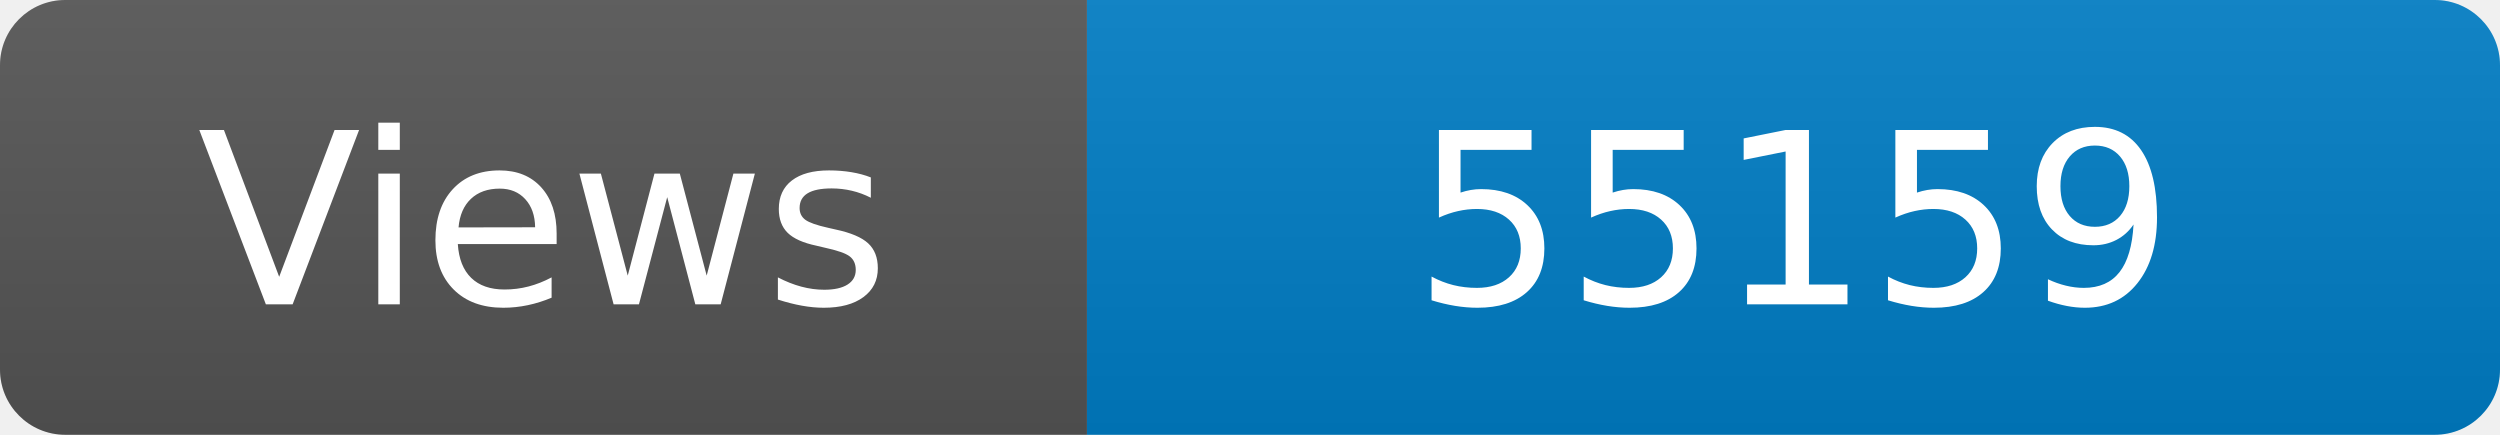
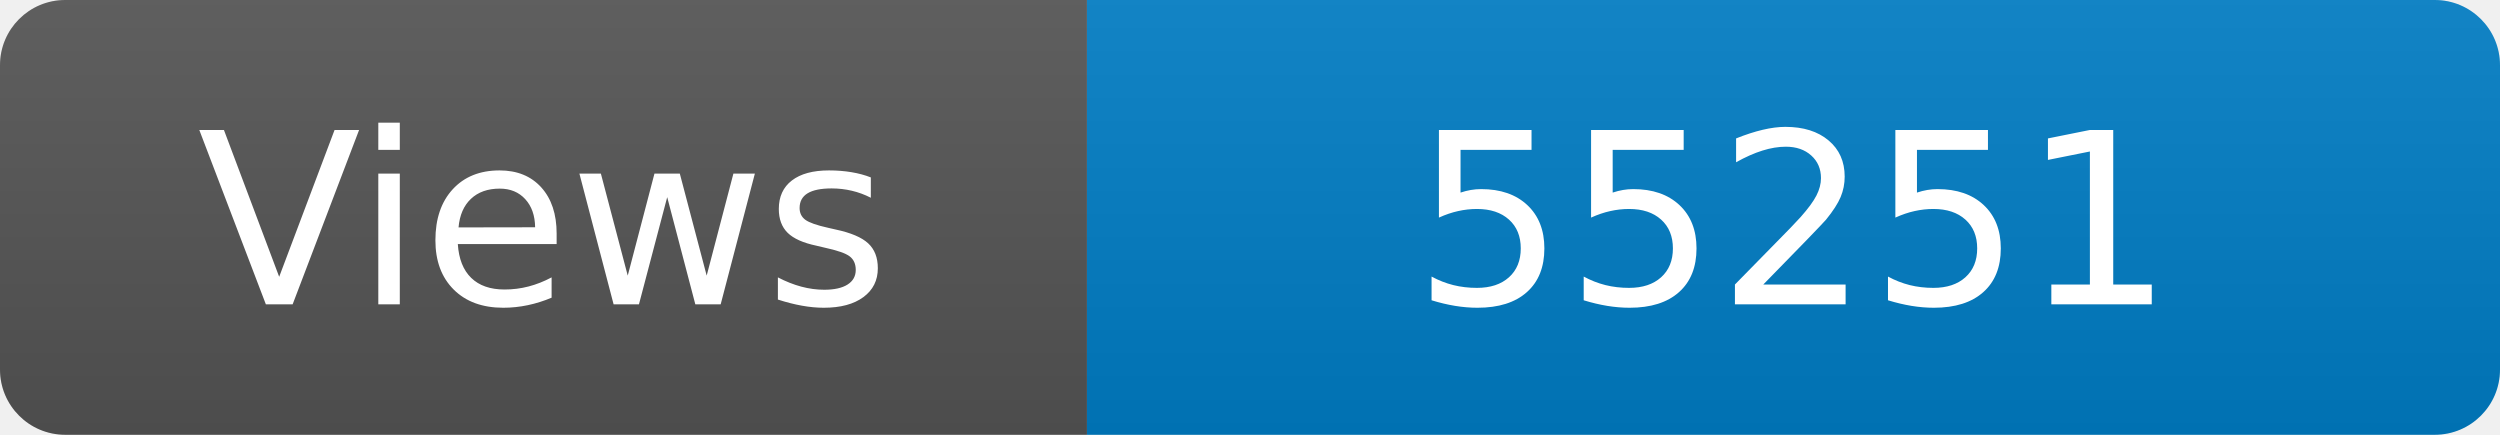
<svg xmlns="http://www.w3.org/2000/svg" width="115" height="20" role="img" aria-label="Maintained?: yes">
  <linearGradient id="s" x2="0" y2="100%">
    <stop offset="0" stop-color="#bbb" stop-opacity=".1" />
    <stop offset="1" stop-opacity=".1" />
  </linearGradient>
  <clipPath id="r">
    <rect width="115" height="20" rx="3" fill="#fff" />
  </clipPath>
  <g clip-path="url(#r)">
    <rect width="50" height="20" fill="#555" />
    <rect x="50" width="160" height="20" fill="#007ec6" />
    <rect width="115" height="20" fill="url(#s)" />
  </g>
  <g fill="#fff" text-anchor="middle" font-family="Verdana,Geneva,DejaVu Sans,sans-serif" font-size="110">
    <text x="250" y="140" transform="scale(.1)" fill="#fff">Views</text>
-     <text x="825" y="140" transform="scale(.1)" fill="#fff">55159</text>
+     <text x="825" y="140" transform="scale(.1)" fill="#fff">55251</text>
  </g>
</svg>
